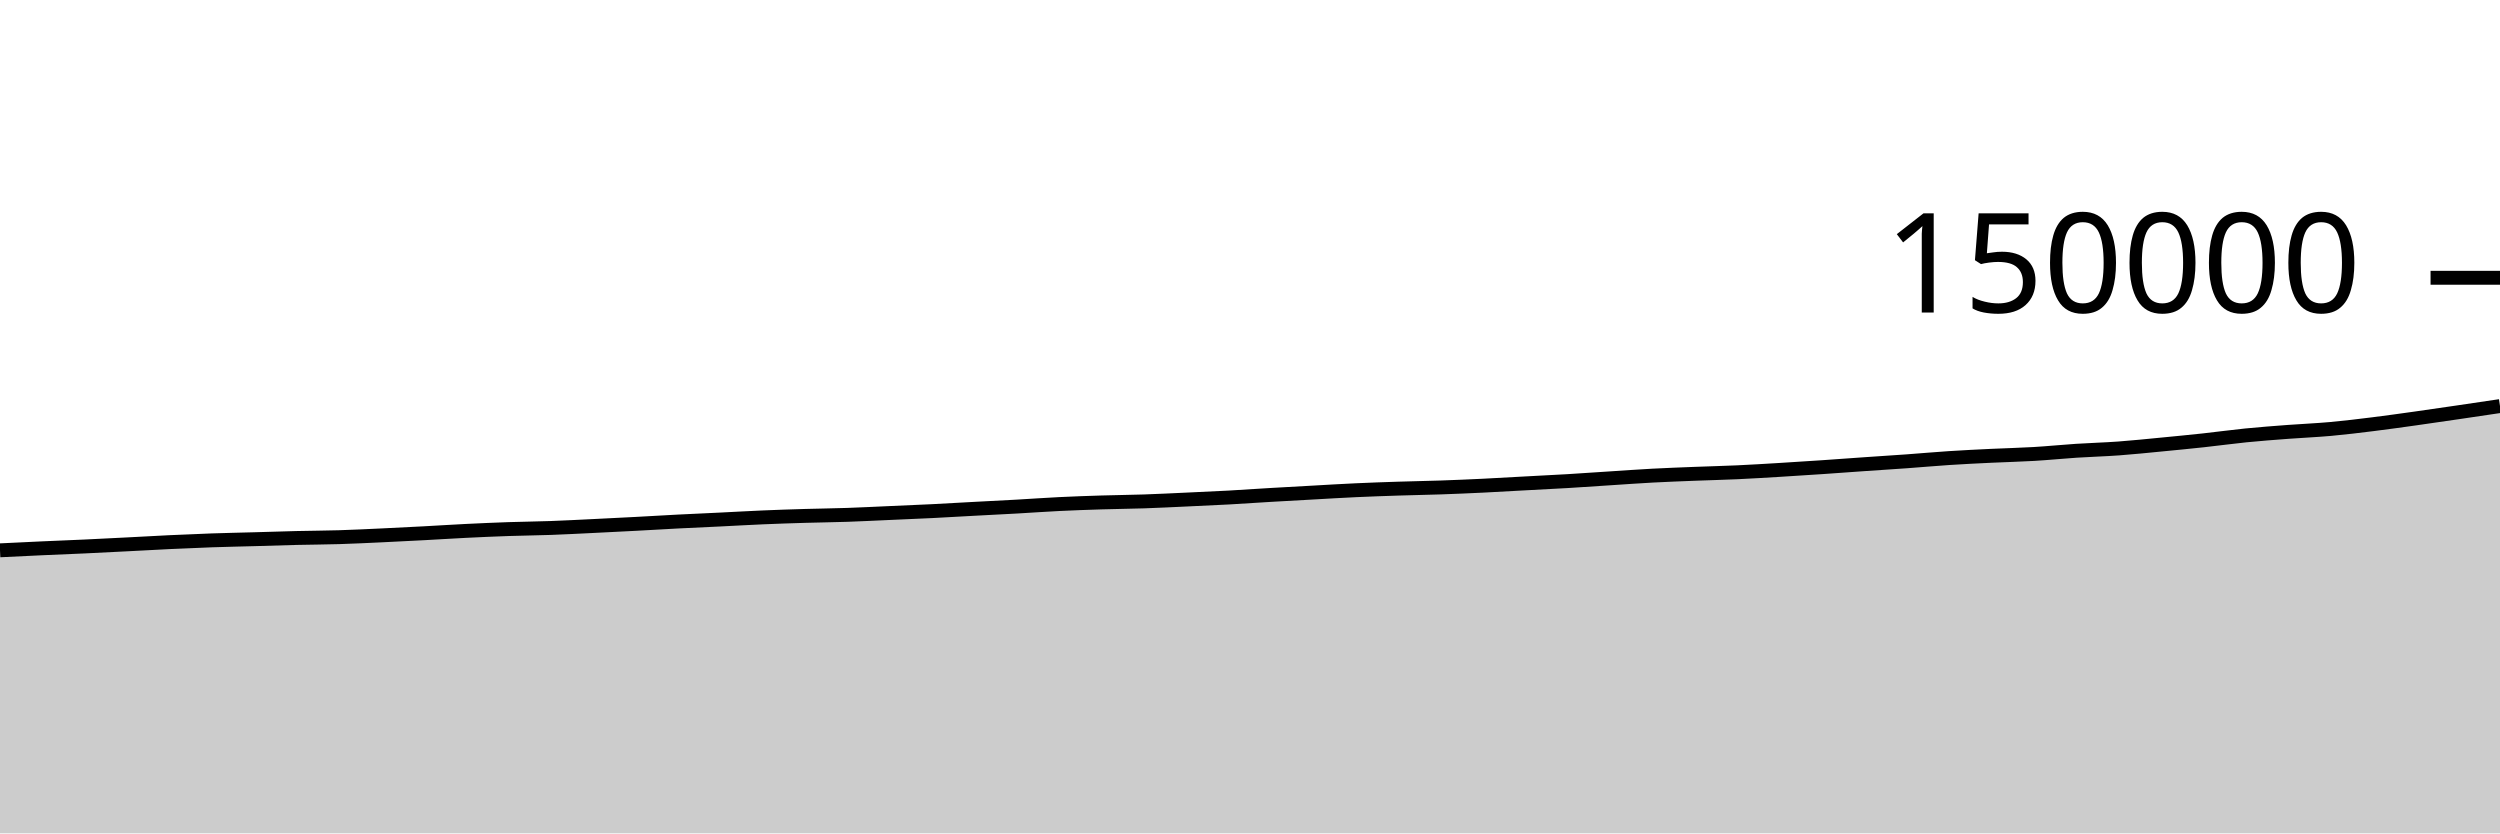
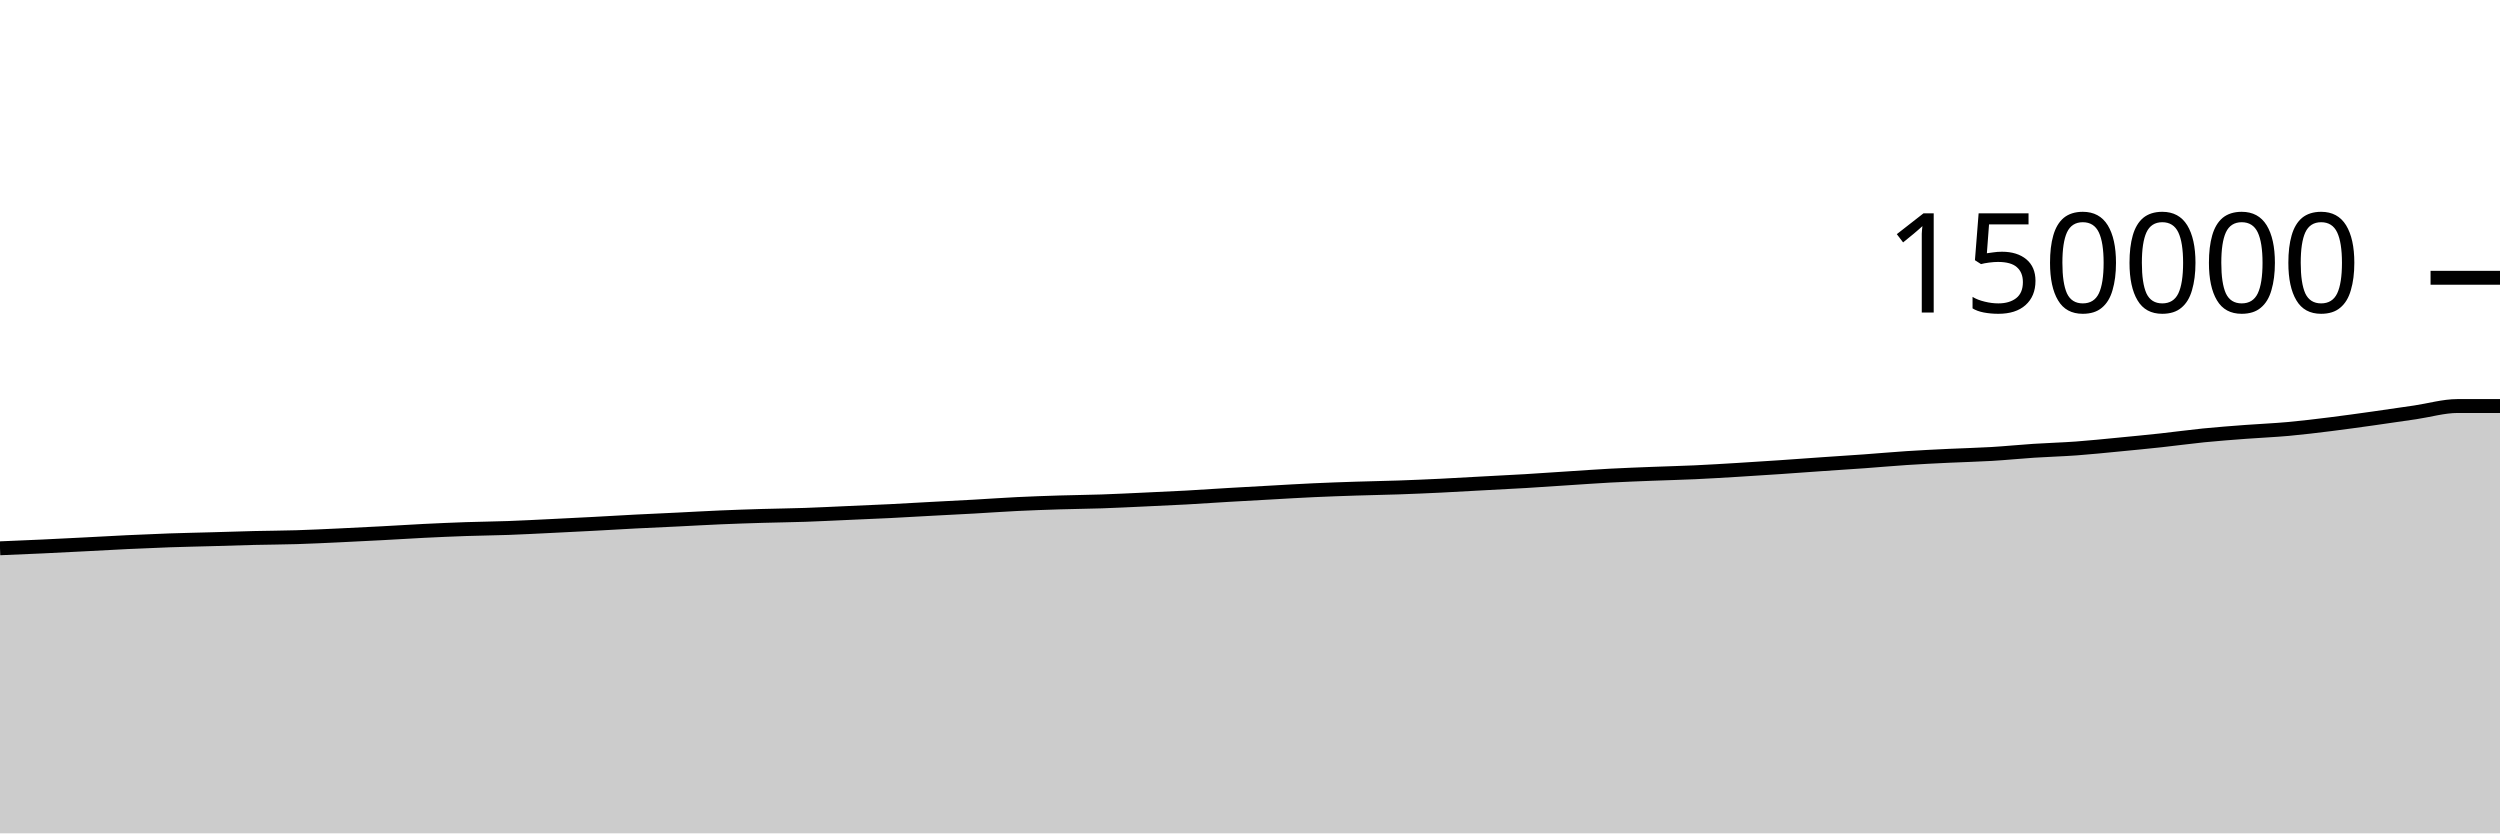
<svg xmlns="http://www.w3.org/2000/svg" viewBox="0 0 180 60">
  <g transform="translate(0,20)">
-     <path class="area" fill="rgba(0, 0, 0, 0.2)" d="M0,19.623C1.017,19.573,2.034,19.523,3.051,19.477C4.068,19.43,5.085,19.393,6.102,19.346C7.119,19.299,8.136,19.246,9.153,19.194C10.169,19.142,11.186,19.082,12.203,19.034C13.22,18.987,14.237,18.942,15.254,18.906C16.271,18.871,17.288,18.852,18.305,18.823C19.322,18.795,20.339,18.76,21.356,18.735C22.373,18.711,23.39,18.708,24.407,18.677C25.424,18.646,26.441,18.595,27.458,18.548C28.475,18.501,29.492,18.449,30.508,18.395C31.525,18.341,32.542,18.274,33.559,18.224C34.576,18.174,35.593,18.129,36.61,18.094C37.627,18.059,38.644,18.051,39.661,18.014C40.678,17.977,41.695,17.922,42.712,17.873C43.729,17.824,44.746,17.773,45.763,17.719C46.78,17.665,47.797,17.602,48.814,17.55C49.831,17.498,50.847,17.455,51.864,17.405C52.881,17.356,53.898,17.295,54.915,17.252C55.932,17.208,56.949,17.175,57.966,17.145C58.983,17.115,60,17.105,61.017,17.07C62.034,17.035,63.051,16.981,64.068,16.937C65.085,16.892,66.102,16.852,67.119,16.801C68.136,16.751,69.153,16.689,70.169,16.634C71.186,16.579,72.203,16.53,73.22,16.473C74.237,16.416,75.254,16.341,76.271,16.292C77.288,16.242,78.305,16.207,79.322,16.175C80.339,16.143,81.356,16.135,82.373,16.101C83.39,16.066,84.407,16.015,85.424,15.968C86.441,15.922,87.458,15.877,88.475,15.821C89.492,15.765,90.508,15.692,91.525,15.633C92.542,15.573,93.559,15.518,94.576,15.462C95.593,15.405,96.61,15.342,97.627,15.296C98.644,15.249,99.661,15.214,100.678,15.181C101.695,15.148,102.712,15.132,103.729,15.097C104.746,15.062,105.763,15.018,106.78,14.969C107.797,14.92,108.814,14.858,109.831,14.803C110.847,14.748,111.864,14.699,112.881,14.639C113.898,14.578,114.915,14.506,115.932,14.44C116.949,14.374,117.966,14.3,118.983,14.245C120,14.191,121.017,14.154,122.034,14.114C123.051,14.073,124.068,14.051,125.085,14.004C126.102,13.957,127.119,13.894,128.136,13.833C129.153,13.772,130.169,13.705,131.186,13.637C132.203,13.568,133.22,13.492,134.237,13.421C135.254,13.351,136.271,13.288,137.288,13.214C138.305,13.141,139.322,13.047,140.339,12.981C141.356,12.914,142.373,12.866,143.39,12.817C144.407,12.768,145.424,12.747,146.441,12.686C147.458,12.626,148.475,12.522,149.492,12.455C150.508,12.389,151.525,12.363,152.542,12.289C153.559,12.215,154.576,12.107,155.593,12.01C156.61,11.912,157.627,11.814,158.644,11.704C159.661,11.594,160.678,11.451,161.695,11.349C162.712,11.248,163.729,11.172,164.746,11.095C165.763,11.018,166.78,10.978,167.797,10.886C168.814,10.794,169.831,10.669,170.847,10.543C171.864,10.417,172.881,10.273,173.898,10.131C174.915,9.988,175.932,9.837,176.949,9.689C177.966,9.54,178.983,9.388,180,9.237L180,40C178.983,40,177.966,40,176.949,40C175.932,40,174.915,40,173.898,40C172.881,40,171.864,40,170.847,40C169.831,40,168.814,40,167.797,40C166.78,40,165.763,40,164.746,40C163.729,40,162.712,40,161.695,40C160.678,40,159.661,40,158.644,40C157.627,40,156.61,40,155.593,40C154.576,40,153.559,40,152.542,40C151.525,40,150.508,40,149.492,40C148.475,40,147.458,40,146.441,40C145.424,40,144.407,40,143.39,40C142.373,40,141.356,40,140.339,40C139.322,40,138.305,40,137.288,40C136.271,40,135.254,40,134.237,40C133.22,40,132.203,40,131.186,40C130.169,40,129.153,40,128.136,40C127.119,40,126.102,40,125.085,40C124.068,40,123.051,40,122.034,40C121.017,40,120,40,118.983,40C117.966,40,116.949,40,115.932,40C114.915,40,113.898,40,112.881,40C111.864,40,110.847,40,109.831,40C108.814,40,107.797,40,106.78,40C105.763,40,104.746,40,103.729,40C102.712,40,101.695,40,100.678,40C99.661,40,98.644,40,97.627,40C96.61,40,95.593,40,94.576,40C93.559,40,92.542,40,91.525,40C90.508,40,89.492,40,88.475,40C87.458,40,86.441,40,85.424,40C84.407,40,83.39,40,82.373,40C81.356,40,80.339,40,79.322,40C78.305,40,77.288,40,76.271,40C75.254,40,74.237,40,73.22,40C72.203,40,71.186,40,70.169,40C69.153,40,68.136,40,67.119,40C66.102,40,65.085,40,64.068,40C63.051,40,62.034,40,61.017,40C60,40,58.983,40,57.966,40C56.949,40,55.932,40,54.915,40C53.898,40,52.881,40,51.864,40C50.847,40,49.831,40,48.814,40C47.797,40,46.78,40,45.763,40C44.746,40,43.729,40,42.712,40C41.695,40,40.678,40,39.661,40C38.644,40,37.627,40,36.61,40C35.593,40,34.576,40,33.559,40C32.542,40,31.525,40,30.508,40C29.492,40,28.475,40,27.458,40C26.441,40,25.424,40,24.407,40C23.39,40,22.373,40,21.356,40C20.339,40,19.322,40,18.305,40C17.288,40,16.271,40,15.254,40C14.237,40,13.22,40,12.203,40C11.186,40,10.169,40,9.153,40C8.136,40,7.119,40,6.102,40C5.085,40,4.068,40,3.051,40C2.034,40,1.017,40,0,40Z" />
-     <path class="line" stroke="black" fill="none" d="M0,19.623C1.017,19.573,2.034,19.523,3.051,19.477C4.068,19.43,5.085,19.393,6.102,19.346C7.119,19.299,8.136,19.246,9.153,19.194C10.169,19.142,11.186,19.082,12.203,19.034C13.22,18.987,14.237,18.942,15.254,18.906C16.271,18.871,17.288,18.852,18.305,18.823C19.322,18.795,20.339,18.76,21.356,18.735C22.373,18.711,23.39,18.708,24.407,18.677C25.424,18.646,26.441,18.595,27.458,18.548C28.475,18.501,29.492,18.449,30.508,18.395C31.525,18.341,32.542,18.274,33.559,18.224C34.576,18.174,35.593,18.129,36.61,18.094C37.627,18.059,38.644,18.051,39.661,18.014C40.678,17.977,41.695,17.922,42.712,17.873C43.729,17.824,44.746,17.773,45.763,17.719C46.78,17.665,47.797,17.602,48.814,17.55C49.831,17.498,50.847,17.455,51.864,17.405C52.881,17.356,53.898,17.295,54.915,17.252C55.932,17.208,56.949,17.175,57.966,17.145C58.983,17.115,60,17.105,61.017,17.07C62.034,17.035,63.051,16.981,64.068,16.937C65.085,16.892,66.102,16.852,67.119,16.801C68.136,16.751,69.153,16.689,70.169,16.634C71.186,16.579,72.203,16.53,73.22,16.473C74.237,16.416,75.254,16.341,76.271,16.292C77.288,16.242,78.305,16.207,79.322,16.175C80.339,16.143,81.356,16.135,82.373,16.101C83.39,16.066,84.407,16.015,85.424,15.968C86.441,15.922,87.458,15.877,88.475,15.821C89.492,15.765,90.508,15.692,91.525,15.633C92.542,15.573,93.559,15.518,94.576,15.462C95.593,15.405,96.61,15.342,97.627,15.296C98.644,15.249,99.661,15.214,100.678,15.181C101.695,15.148,102.712,15.132,103.729,15.097C104.746,15.062,105.763,15.018,106.78,14.969C107.797,14.92,108.814,14.858,109.831,14.803C110.847,14.748,111.864,14.699,112.881,14.639C113.898,14.578,114.915,14.506,115.932,14.44C116.949,14.374,117.966,14.3,118.983,14.245C120,14.191,121.017,14.154,122.034,14.114C123.051,14.073,124.068,14.051,125.085,14.004C126.102,13.957,127.119,13.894,128.136,13.833C129.153,13.772,130.169,13.705,131.186,13.637C132.203,13.568,133.22,13.492,134.237,13.421C135.254,13.351,136.271,13.288,137.288,13.214C138.305,13.141,139.322,13.047,140.339,12.981C141.356,12.914,142.373,12.866,143.39,12.817C144.407,12.768,145.424,12.747,146.441,12.686C147.458,12.626,148.475,12.522,149.492,12.455C150.508,12.389,151.525,12.363,152.542,12.289C153.559,12.215,154.576,12.107,155.593,12.01C156.61,11.912,157.627,11.814,158.644,11.704C159.661,11.594,160.678,11.451,161.695,11.349C162.712,11.248,163.729,11.172,164.746,11.095C165.763,11.018,166.78,10.978,167.797,10.886C168.814,10.794,169.831,10.669,170.847,10.543C171.864,10.417,172.881,10.273,173.898,10.131C174.915,9.988,175.932,9.837,176.949,9.689C177.966,9.54,178.983,9.388,180,9.237" />
+     <path class="area" fill="rgba(0, 0, 0, 0.2)" d="M0,19.477C1.017,19.435,2.034,19.393,3.051,19.346C4.068,19.299,5.085,19.246,6.102,19.194C7.119,19.142,8.136,19.082,9.153,19.034C10.169,18.987,11.186,18.942,12.203,18.906C13.22,18.871,14.237,18.852,15.254,18.823C16.271,18.795,17.288,18.76,18.305,18.735C19.322,18.711,20.339,18.708,21.356,18.677C22.373,18.646,23.39,18.595,24.407,18.548C25.424,18.501,26.441,18.449,27.458,18.395C28.475,18.341,29.492,18.274,30.508,18.224C31.525,18.174,32.542,18.129,33.559,18.094C34.576,18.059,35.593,18.051,36.61,18.014C37.627,17.977,38.644,17.922,39.661,17.873C40.678,17.824,41.695,17.773,42.712,17.719C43.729,17.665,44.746,17.602,45.763,17.55C46.78,17.498,47.797,17.455,48.814,17.405C49.831,17.356,50.847,17.295,51.864,17.252C52.881,17.208,53.898,17.175,54.915,17.145C55.932,17.115,56.949,17.105,57.966,17.07C58.983,17.035,60,16.981,61.017,16.937C62.034,16.892,63.051,16.852,64.068,16.801C65.085,16.751,66.102,16.689,67.119,16.634C68.136,16.579,69.153,16.53,70.169,16.473C71.186,16.416,72.203,16.341,73.22,16.292C74.237,16.242,75.254,16.207,76.271,16.175C77.288,16.143,78.305,16.135,79.322,16.101C80.339,16.066,81.356,16.015,82.373,15.968C83.39,15.922,84.407,15.877,85.424,15.821C86.441,15.765,87.458,15.692,88.475,15.633C89.492,15.573,90.508,15.518,91.525,15.462C92.542,15.405,93.559,15.342,94.576,15.296C95.593,15.249,96.61,15.214,97.627,15.181C98.644,15.148,99.661,15.132,100.678,15.097C101.695,15.062,102.712,15.018,103.729,14.969C104.746,14.92,105.763,14.858,106.78,14.803C107.797,14.748,108.814,14.699,109.831,14.639C110.847,14.578,111.864,14.506,112.881,14.44C113.898,14.374,114.915,14.3,115.932,14.245C116.949,14.191,117.966,14.154,118.983,14.114C120,14.073,121.017,14.051,122.034,14.004C123.051,13.957,124.068,13.894,125.085,13.833C126.102,13.772,127.119,13.705,128.136,13.637C129.153,13.568,130.169,13.492,131.186,13.421C132.203,13.351,133.22,13.288,134.237,13.214C135.254,13.141,136.271,13.047,137.288,12.981C138.305,12.914,139.322,12.866,140.339,12.817C141.356,12.768,142.373,12.747,143.39,12.686C144.407,12.626,145.424,12.522,146.441,12.455C147.458,12.389,148.475,12.363,149.492,12.289C150.508,12.215,151.525,12.107,152.542,12.01C153.559,11.912,154.576,11.814,155.593,11.704C156.61,11.594,157.627,11.451,158.644,11.349C159.661,11.248,160.678,11.172,161.695,11.095C162.712,11.018,163.729,10.978,164.746,10.886C165.763,10.794,166.78,10.669,167.797,10.543C168.814,10.417,169.831,10.273,170.847,10.131C171.864,9.988,172.881,9.838,173.898,9.689C174.915,9.539,175.932,9.235,176.949,9.234C177.966,9.234,178.983,9.234,180,9.234L180,40C178.983,40,177.966,40,176.949,40C175.932,40,174.915,40,173.898,40C172.881,40,171.864,40,170.847,40C169.831,40,168.814,40,167.797,40C166.78,40,165.763,40,164.746,40C163.729,40,162.712,40,161.695,40C160.678,40,159.661,40,158.644,40C157.627,40,156.61,40,155.593,40C154.576,40,153.559,40,152.542,40C151.525,40,150.508,40,149.492,40C148.475,40,147.458,40,146.441,40C145.424,40,144.407,40,143.39,40C142.373,40,141.356,40,140.339,40C139.322,40,138.305,40,137.288,40C136.271,40,135.254,40,134.237,40C133.22,40,132.203,40,131.186,40C130.169,40,129.153,40,128.136,40C127.119,40,126.102,40,125.085,40C124.068,40,123.051,40,122.034,40C121.017,40,120,40,118.983,40C117.966,40,116.949,40,115.932,40C114.915,40,113.898,40,112.881,40C111.864,40,110.847,40,109.831,40C108.814,40,107.797,40,106.78,40C105.763,40,104.746,40,103.729,40C102.712,40,101.695,40,100.678,40C99.661,40,98.644,40,97.627,40C96.61,40,95.593,40,94.576,40C93.559,40,92.542,40,91.525,40C90.508,40,89.492,40,88.475,40C87.458,40,86.441,40,85.424,40C84.407,40,83.39,40,82.373,40C81.356,40,80.339,40,79.322,40C78.305,40,77.288,40,76.271,40C75.254,40,74.237,40,73.22,40C72.203,40,71.186,40,70.169,40C69.153,40,68.136,40,67.119,40C66.102,40,65.085,40,64.068,40C63.051,40,62.034,40,61.017,40C60,40,58.983,40,57.966,40C56.949,40,55.932,40,54.915,40C53.898,40,52.881,40,51.864,40C50.847,40,49.831,40,48.814,40C47.797,40,46.78,40,45.763,40C44.746,40,43.729,40,42.712,40C41.695,40,40.678,40,39.661,40C38.644,40,37.627,40,36.61,40C35.593,40,34.576,40,33.559,40C32.542,40,31.525,40,30.508,40C29.492,40,28.475,40,27.458,40C26.441,40,25.424,40,24.407,40C23.39,40,22.373,40,21.356,40C20.339,40,19.322,40,18.305,40C17.288,40,16.271,40,15.254,40C14.237,40,13.22,40,12.203,40C11.186,40,10.169,40,9.153,40C8.136,40,7.119,40,6.102,40C5.085,40,4.068,40,3.051,40C2.034,40,1.017,40,0,40Z" />
+     <path class="line" stroke="black" fill="none" d="M0,19.477C1.017,19.435,2.034,19.393,3.051,19.346C4.068,19.299,5.085,19.246,6.102,19.194C7.119,19.142,8.136,19.082,9.153,19.034C10.169,18.987,11.186,18.942,12.203,18.906C13.22,18.871,14.237,18.852,15.254,18.823C16.271,18.795,17.288,18.76,18.305,18.735C19.322,18.711,20.339,18.708,21.356,18.677C22.373,18.646,23.39,18.595,24.407,18.548C25.424,18.501,26.441,18.449,27.458,18.395C28.475,18.341,29.492,18.274,30.508,18.224C31.525,18.174,32.542,18.129,33.559,18.094C34.576,18.059,35.593,18.051,36.61,18.014C37.627,17.977,38.644,17.922,39.661,17.873C40.678,17.824,41.695,17.773,42.712,17.719C43.729,17.665,44.746,17.602,45.763,17.55C46.78,17.498,47.797,17.455,48.814,17.405C49.831,17.356,50.847,17.295,51.864,17.252C52.881,17.208,53.898,17.175,54.915,17.145C55.932,17.115,56.949,17.105,57.966,17.07C58.983,17.035,60,16.981,61.017,16.937C62.034,16.892,63.051,16.852,64.068,16.801C65.085,16.751,66.102,16.689,67.119,16.634C68.136,16.579,69.153,16.53,70.169,16.473C71.186,16.416,72.203,16.341,73.22,16.292C74.237,16.242,75.254,16.207,76.271,16.175C77.288,16.143,78.305,16.135,79.322,16.101C80.339,16.066,81.356,16.015,82.373,15.968C83.39,15.922,84.407,15.877,85.424,15.821C86.441,15.765,87.458,15.692,88.475,15.633C89.492,15.573,90.508,15.518,91.525,15.462C92.542,15.405,93.559,15.342,94.576,15.296C95.593,15.249,96.61,15.214,97.627,15.181C98.644,15.148,99.661,15.132,100.678,15.097C101.695,15.062,102.712,15.018,103.729,14.969C104.746,14.92,105.763,14.858,106.78,14.803C107.797,14.748,108.814,14.699,109.831,14.639C110.847,14.578,111.864,14.506,112.881,14.44C113.898,14.374,114.915,14.3,115.932,14.245C116.949,14.191,117.966,14.154,118.983,14.114C120,14.073,121.017,14.051,122.034,14.004C123.051,13.957,124.068,13.894,125.085,13.833C126.102,13.772,127.119,13.705,128.136,13.637C129.153,13.568,130.169,13.492,131.186,13.421C132.203,13.351,133.22,13.288,134.237,13.214C135.254,13.141,136.271,13.047,137.288,12.981C138.305,12.914,139.322,12.866,140.339,12.817C141.356,12.768,142.373,12.747,143.39,12.686C144.407,12.626,145.424,12.522,146.441,12.455C147.458,12.389,148.475,12.363,149.492,12.289C150.508,12.215,151.525,12.107,152.542,12.01C153.559,11.912,154.576,11.814,155.593,11.704C156.61,11.594,157.627,11.451,158.644,11.349C159.661,11.248,160.678,11.172,161.695,11.095C162.712,11.018,163.729,10.978,164.746,10.886C165.763,10.794,166.78,10.669,167.797,10.543C168.814,10.417,169.831,10.273,170.847,10.131C171.864,9.988,172.881,9.838,173.898,9.689C174.915,9.539,175.932,9.235,176.949,9.234C177.966,9.234,178.983,9.234,180,9.234" />
    <path class="axis-ceiling" stroke-width="1" stroke="black" fill="none" d="M175,0L180,0" />
    <text class="axis-ceiling-label" font-family="sans-serif" text-anchor="end" font-size="10px" x="170" y="2.5">150000</text>
  </g>
</svg>
